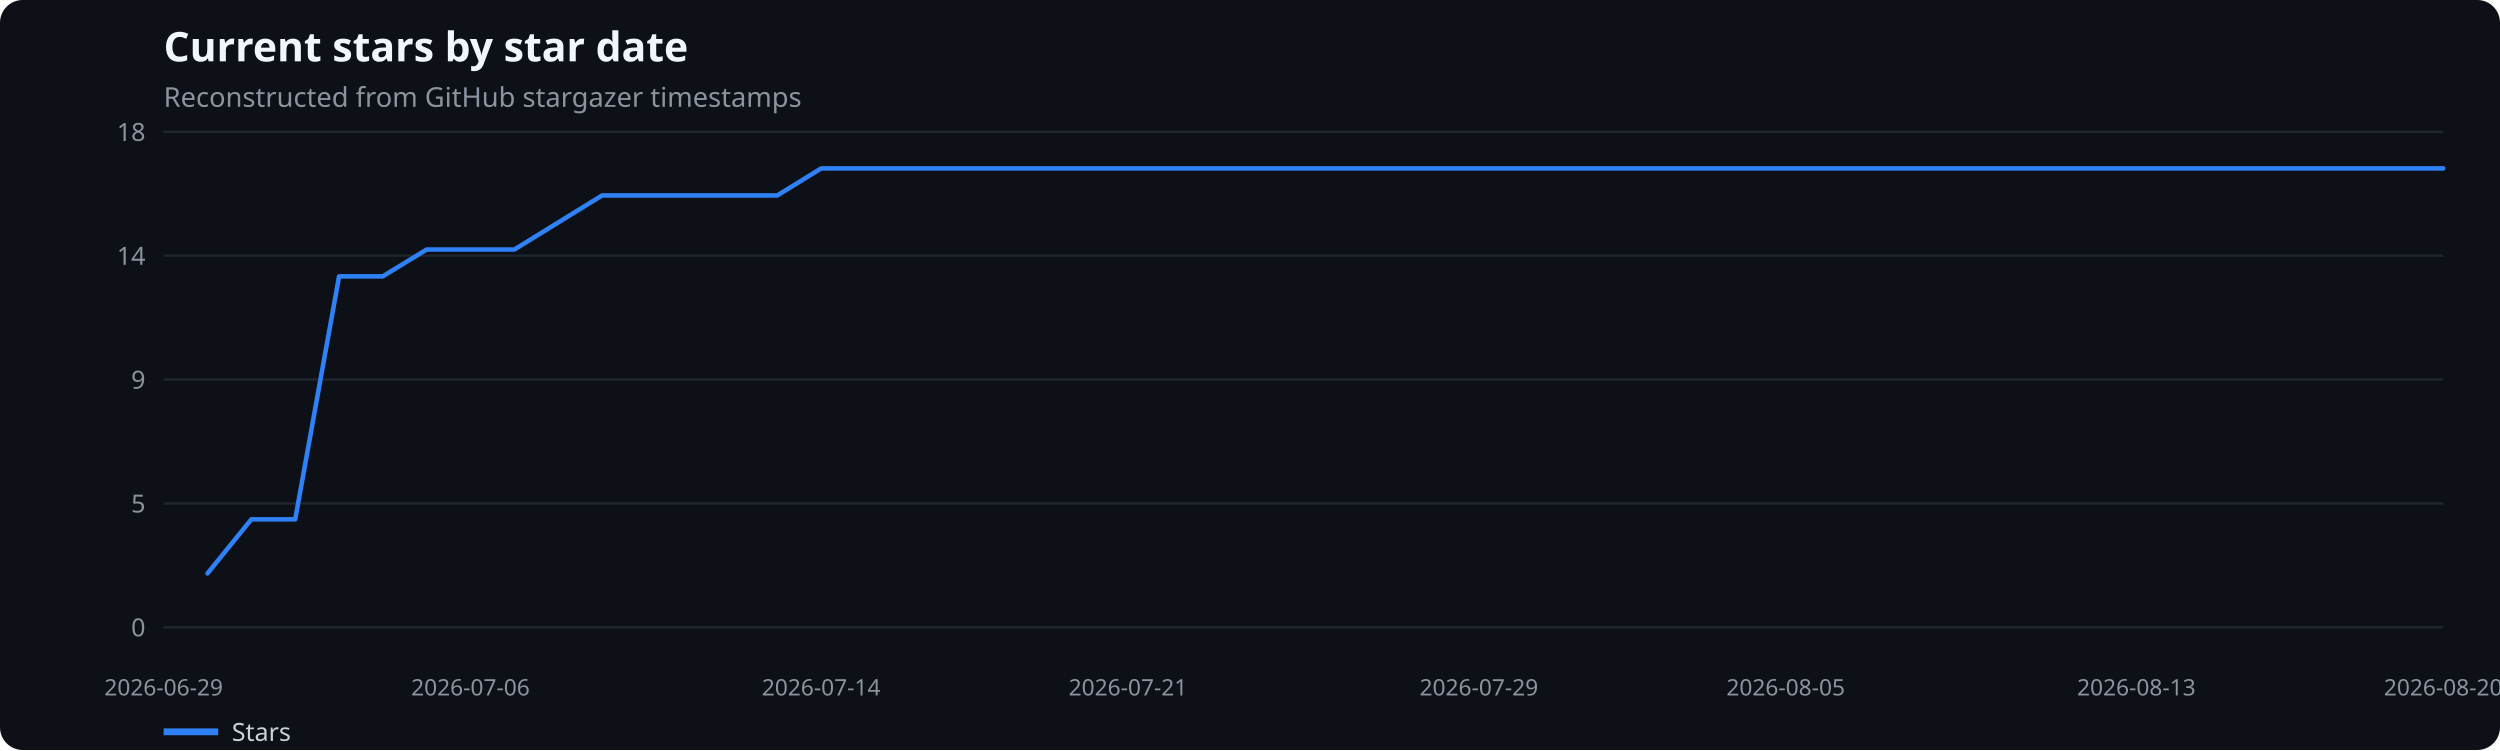
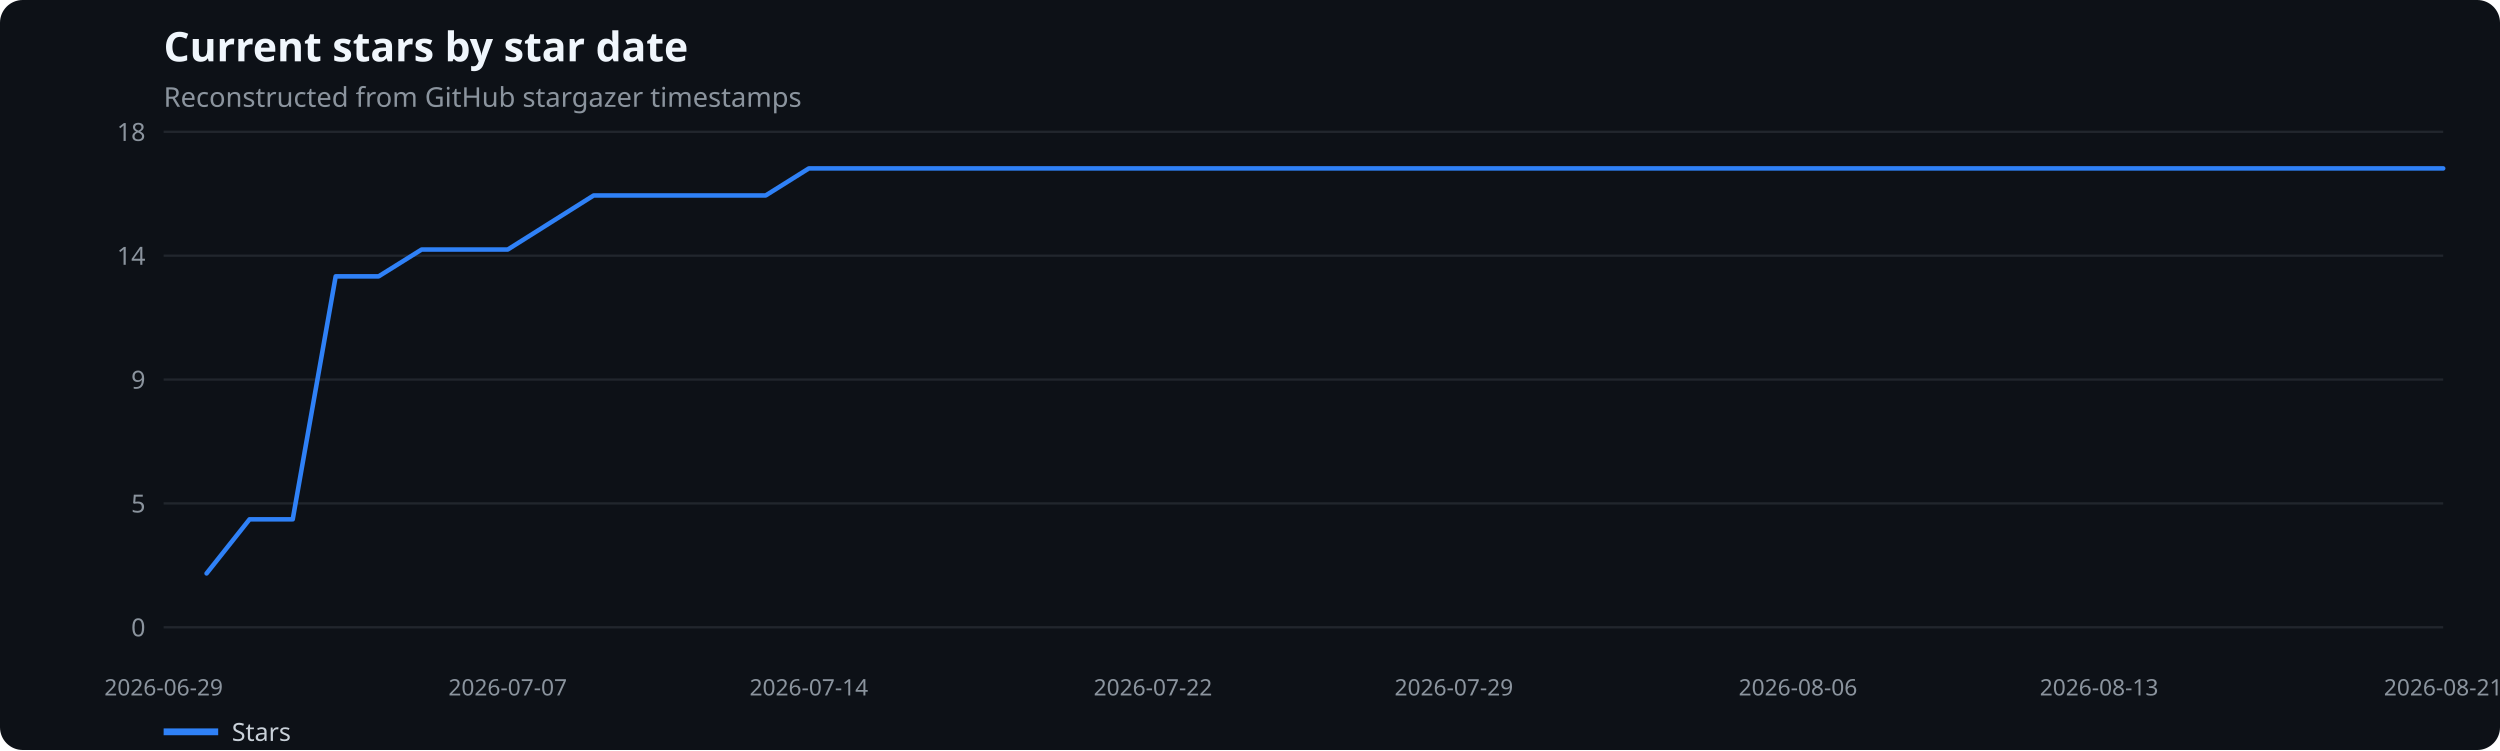
<svg xmlns="http://www.w3.org/2000/svg" width="1100" height="330" viewBox="0 0 1100 330" role="img" aria-label="Current stars by star date">
  <rect width="100%" height="100%" fill="#0d1117" rx="10" />
  <text x="72" y="27" fill="#f0f6fc" font-family="system-ui,sans-serif" font-size="18" font-weight="600">Current stars by star date</text>
  <text x="72" y="47" fill="#8b949e" font-family="system-ui,sans-serif" font-size="12">Reconstructed from GitHub stargazer timestamps</text>
  <line x1="72" x2="1075" y1="276.0" y2="276.0" stroke="#21262d" />
  <text x="64" y="280.0" text-anchor="end" fill="#8b949e" font-family="system-ui,sans-serif" font-size="11">0</text>
  <line x1="72" x2="1075" y1="221.5" y2="221.5" stroke="#21262d" />
  <text x="64" y="225.5" text-anchor="end" fill="#8b949e" font-family="system-ui,sans-serif" font-size="11">5</text>
  <line x1="72" x2="1075" y1="167.0" y2="167.0" stroke="#21262d" />
  <text x="64" y="171.0" text-anchor="end" fill="#8b949e" font-family="system-ui,sans-serif" font-size="11">9</text>
  <line x1="72" x2="1075" y1="112.5" y2="112.5" stroke="#21262d" />
  <text x="64" y="116.5" text-anchor="end" fill="#8b949e" font-family="system-ui,sans-serif" font-size="11">14</text>
  <line x1="72" x2="1075" y1="58.0" y2="58.0" stroke="#21262d" />
  <text x="64" y="62.0" text-anchor="end" fill="#8b949e" font-family="system-ui,sans-serif" font-size="11">18</text>
  <text x="72.0" y="306" text-anchor="middle" fill="#8b949e" font-family="system-ui,sans-serif" font-size="10">2026-06-29</text>
-   <text x="207.0" y="306" text-anchor="middle" fill="#8b949e" font-family="system-ui,sans-serif" font-size="10">2026-07-06</text>
-   <text x="361.3" y="306" text-anchor="middle" fill="#8b949e" font-family="system-ui,sans-serif" font-size="10">2026-07-14</text>
-   <text x="496.3" y="306" text-anchor="middle" fill="#8b949e" font-family="system-ui,sans-serif" font-size="10">2026-07-21</text>
-   <text x="650.7" y="306" text-anchor="middle" fill="#8b949e" font-family="system-ui,sans-serif" font-size="10">2026-07-29</text>
-   <text x="785.7" y="306" text-anchor="middle" fill="#8b949e" font-family="system-ui,sans-serif" font-size="10">2026-08-05</text>
-   <text x="940.0" y="306" text-anchor="middle" fill="#8b949e" font-family="system-ui,sans-serif" font-size="10">2026-08-13</text>
-   <text x="1075.0" y="306" text-anchor="middle" fill="#8b949e" font-family="system-ui,sans-serif" font-size="10">2026-08-20</text>
-   <polyline points="91.3,252.3 110.6,228.5 129.9,228.5 149.2,121.6 168.4,121.6 187.7,109.8 207.0,109.8 226.3,109.8 245.6,97.9 264.9,86.0 284.2,86.0 303.5,86.0 322.8,86.0 342.0,86.0 361.3,74.1 380.6,74.1 399.9,74.1 419.2,74.1 438.5,74.1 457.8,74.1 477.1,74.1 496.3,74.1 515.6,74.1 534.9,74.1 554.2,74.1 573.5,74.1 592.8,74.1 612.1,74.1 631.4,74.1 650.7,74.1 669.9,74.1 689.2,74.1 708.5,74.1 727.8,74.1 747.1,74.1 766.4,74.1 785.7,74.1 805.0,74.1 824.2,74.1 843.5,74.1 862.8,74.1 882.1,74.1 901.4,74.1 920.7,74.1 940.0,74.1 959.3,74.1 978.6,74.1 997.8,74.1 1017.1,74.1 1036.4,74.1 1055.7,74.1 1075.0,74.1" fill="none" stroke="#2f81f7" stroke-width="2" stroke-linecap="round" stroke-linejoin="round" />
+   <text x="223.4" y="306" text-anchor="middle" fill="#8b949e" font-family="system-ui,sans-serif" font-size="10">2026-07-07</text>
+   <text x="355.9" y="306" text-anchor="middle" fill="#8b949e" font-family="system-ui,sans-serif" font-size="10">2026-07-14</text>
+   <text x="507.3" y="306" text-anchor="middle" fill="#8b949e" font-family="system-ui,sans-serif" font-size="10">2026-07-22</text>
+   <text x="639.7" y="306" text-anchor="middle" fill="#8b949e" font-family="system-ui,sans-serif" font-size="10">2026-07-29</text>
+   <text x="791.1" y="306" text-anchor="middle" fill="#8b949e" font-family="system-ui,sans-serif" font-size="10">2026-08-06</text>
+   <text x="923.6" y="306" text-anchor="middle" fill="#8b949e" font-family="system-ui,sans-serif" font-size="10">2026-08-13</text>
+   <text x="1075.0" y="306" text-anchor="middle" fill="#8b949e" font-family="system-ui,sans-serif" font-size="10">2026-08-21</text>
+   <polyline points="90.9,252.3 109.8,228.5 128.8,228.5 147.7,121.6 166.6,121.6 185.5,109.8 204.5,109.8 223.4,109.8 242.3,97.9 261.2,86.0 280.2,86.0 299.1,86.0 318.0,86.0 336.9,86.0 355.9,74.1 374.8,74.1 393.7,74.1 412.6,74.1 431.6,74.1 450.5,74.1 469.4,74.1 488.3,74.1 507.3,74.1 526.2,74.1 545.1,74.1 564.0,74.1 583.0,74.1 601.9,74.1 620.8,74.1 639.7,74.1 658.7,74.1 677.6,74.1 696.5,74.1 715.4,74.1 734.4,74.1 753.3,74.1 772.2,74.1 791.1,74.1 810.1,74.1 829.0,74.1 847.9,74.1 866.8,74.1 885.8,74.1 904.7,74.1 923.6,74.1 942.5,74.1 961.5,74.1 980.4,74.1 999.3,74.1 1018.2,74.1 1037.2,74.1 1056.1,74.1 1075.0,74.1" fill="none" stroke="#2f81f7" stroke-width="2" stroke-linecap="round" stroke-linejoin="round" />
  <line x1="72" x2="96" y1="322" y2="322" stroke="#2f81f7" stroke-width="3" />
  <text x="102" y="326" fill="#c9d1d9" font-family="system-ui,sans-serif" font-size="11">Stars</text>
</svg>
